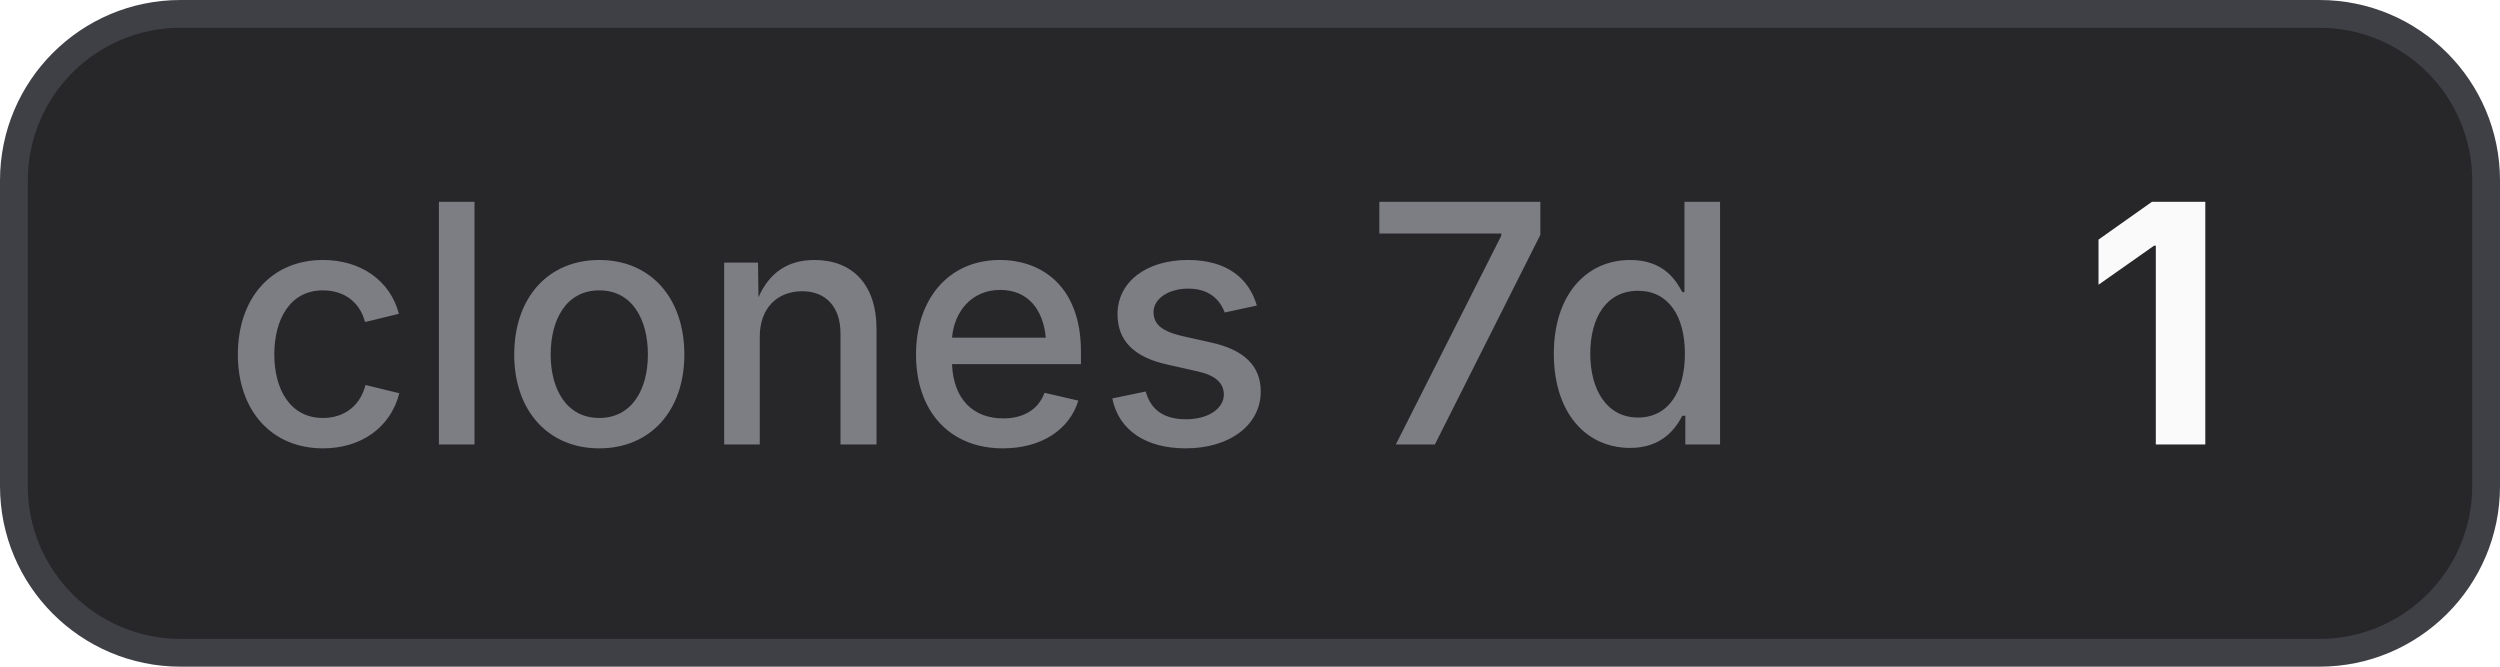
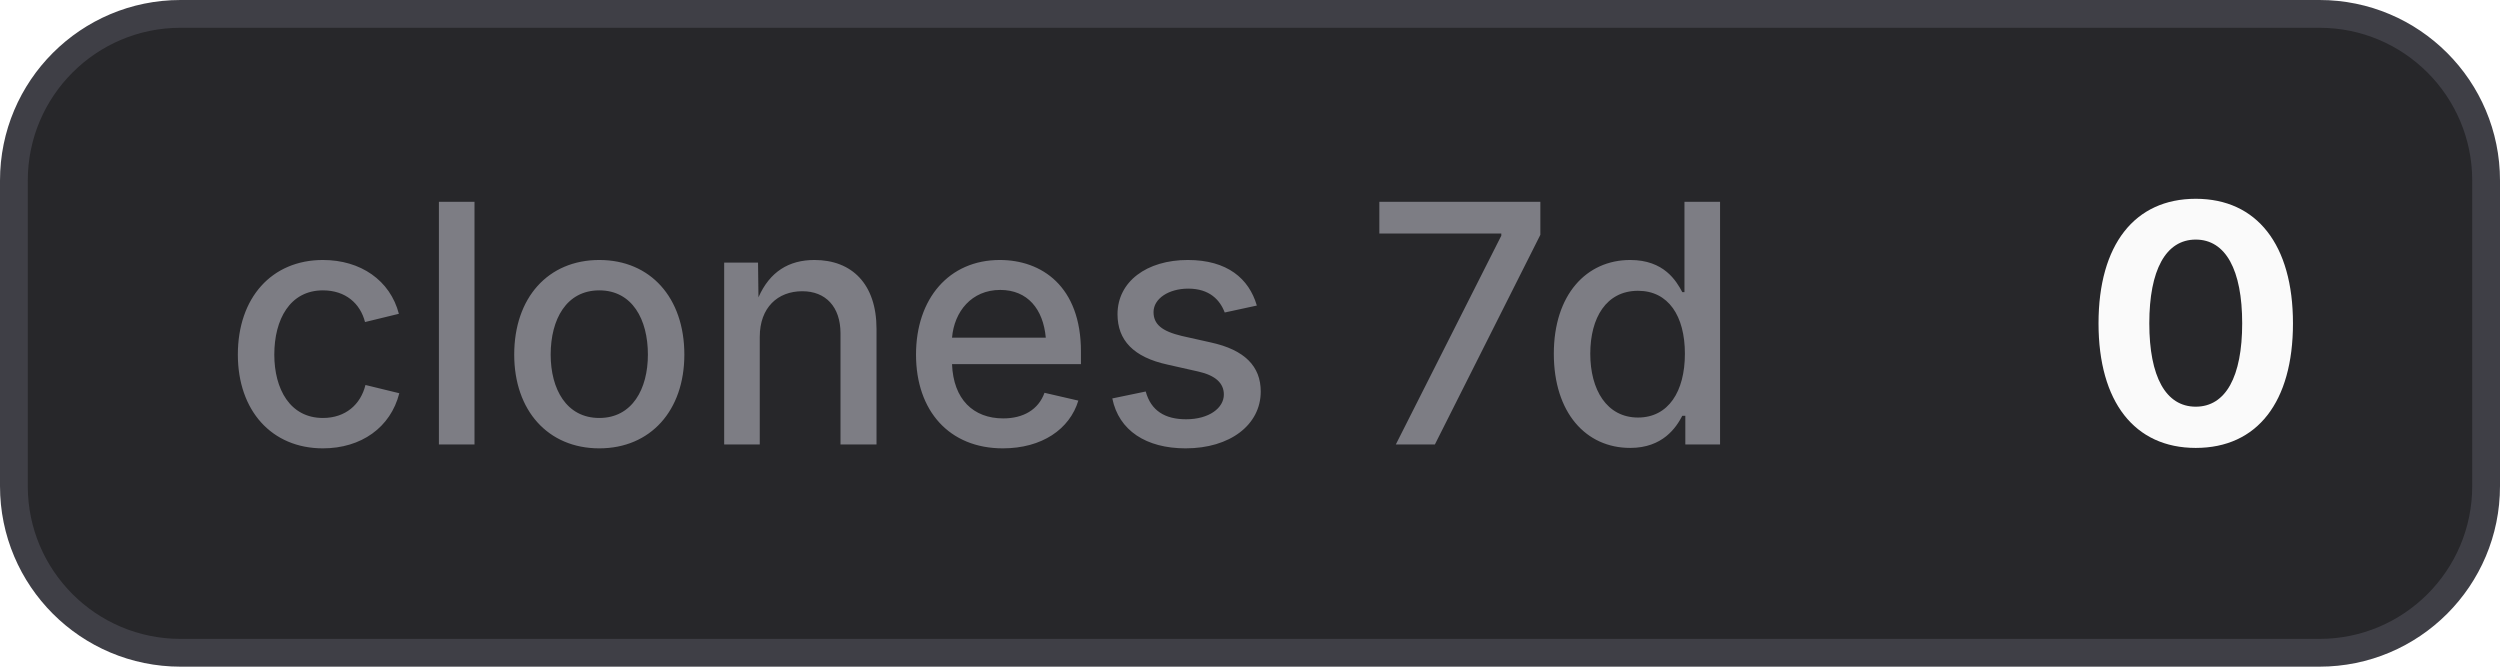
- <svg xmlns="http://www.w3.org/2000/svg" width="90" height="24" viewBox="0 0 90 24" role="img" aria-label="clones 7d: 1">
+ <svg xmlns="http://www.w3.org/2000/svg" width="90" height="24" viewBox="0 0 90 24" role="img" aria-label="clones 7d: 0">
  <style>
    .bg { fill: #27272a; stroke: #3f3f46; }
    .border { stroke: #3f3f46; }
    .label { fill: #a1a1aa; fill-opacity: 0.7; }
    .value { fill: #fafafa; }
    .icon { color: #fafafa; }
    @media (prefers-color-scheme: light) {
      .bg { fill: #f4f4f5; stroke: #d4d4d8; }
      .border { stroke: #d4d4d8; }
      .label { fill: #71717a; }
      .value { fill: #18181b; }
      .icon { color: #18181b; }
    }
  </style>
  <rect class="bg" x="0.5" y="0.5" width="89" height="23" rx="6" stroke-width="1" />
  <text class="label" x="8" y="16" font-family="Inter,ui-sans-serif,system-ui,-apple-system,BlinkMacSystemFont,Segoe UI,sans-serif" font-size="12" font-weight="500">clones 7d</text>
-   <text class="value" x="75" y="16" font-family="Inter,ui-sans-serif,system-ui,-apple-system,BlinkMacSystemFont,Segoe UI,sans-serif" font-size="12" font-weight="700">1</text>
+   <text class="value" x="75" y="16" font-family="Inter,ui-sans-serif,system-ui,-apple-system,BlinkMacSystemFont,Segoe UI,sans-serif" font-size="12" font-weight="700">0</text>
</svg>
